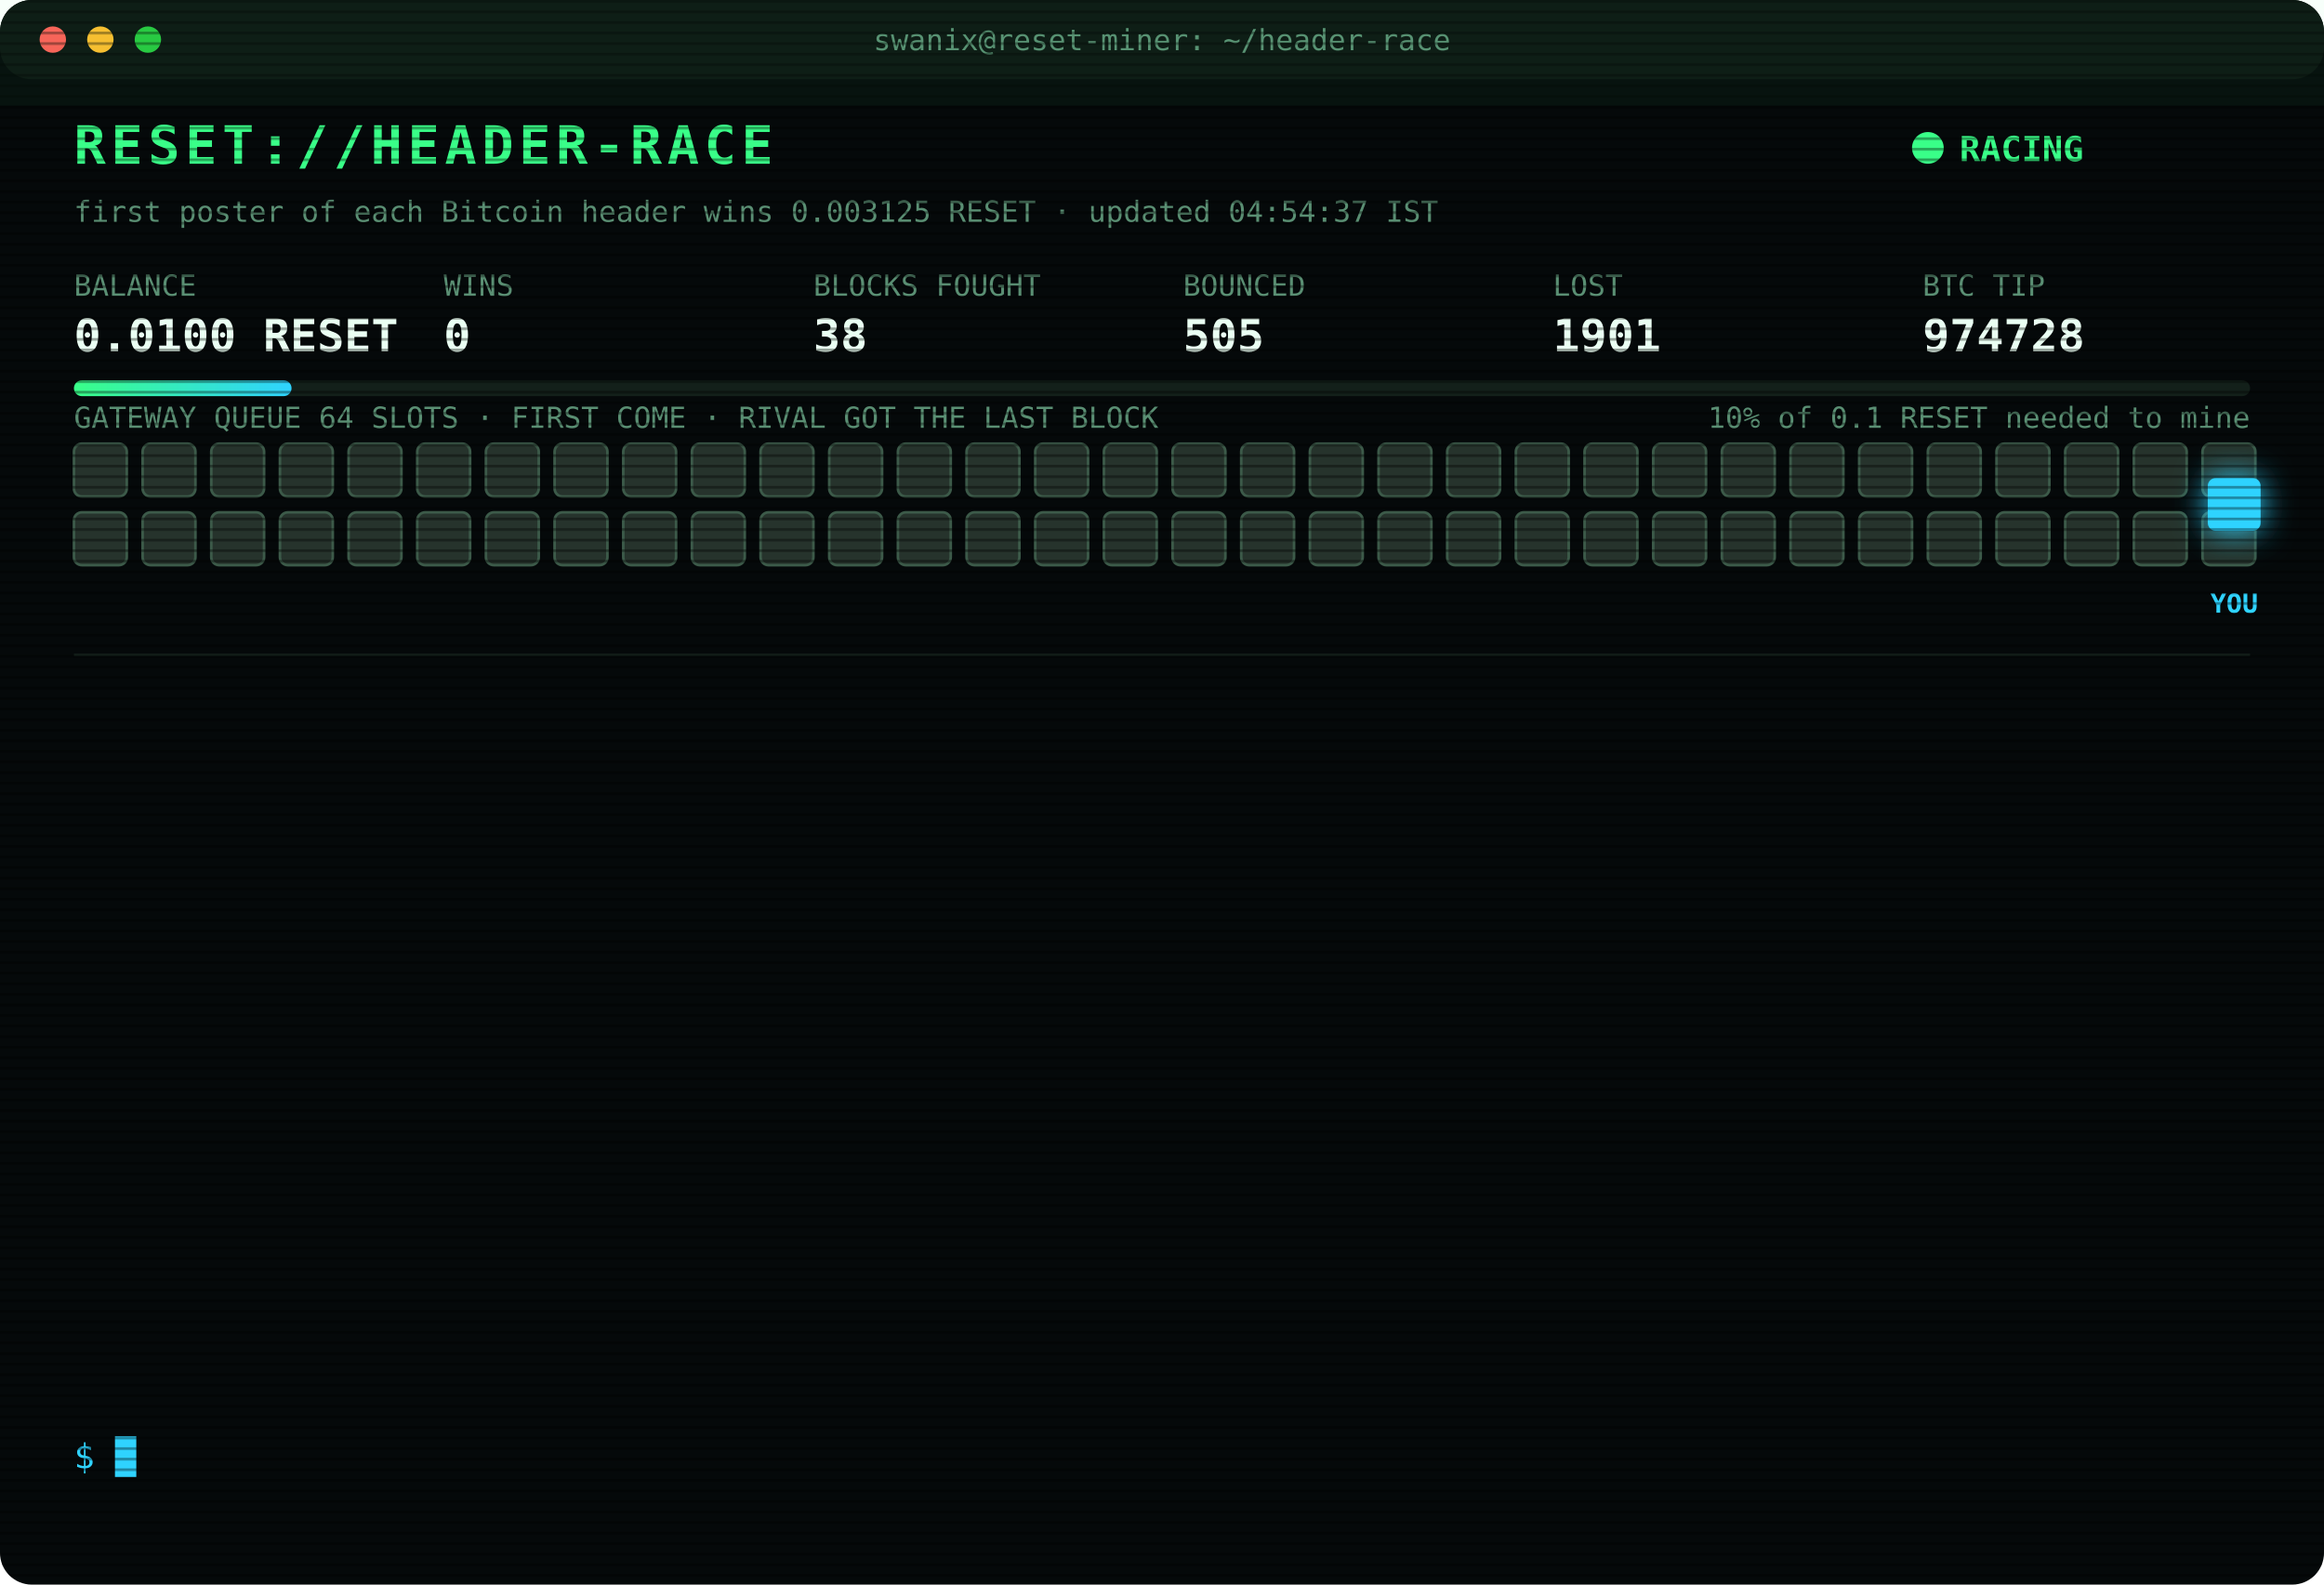
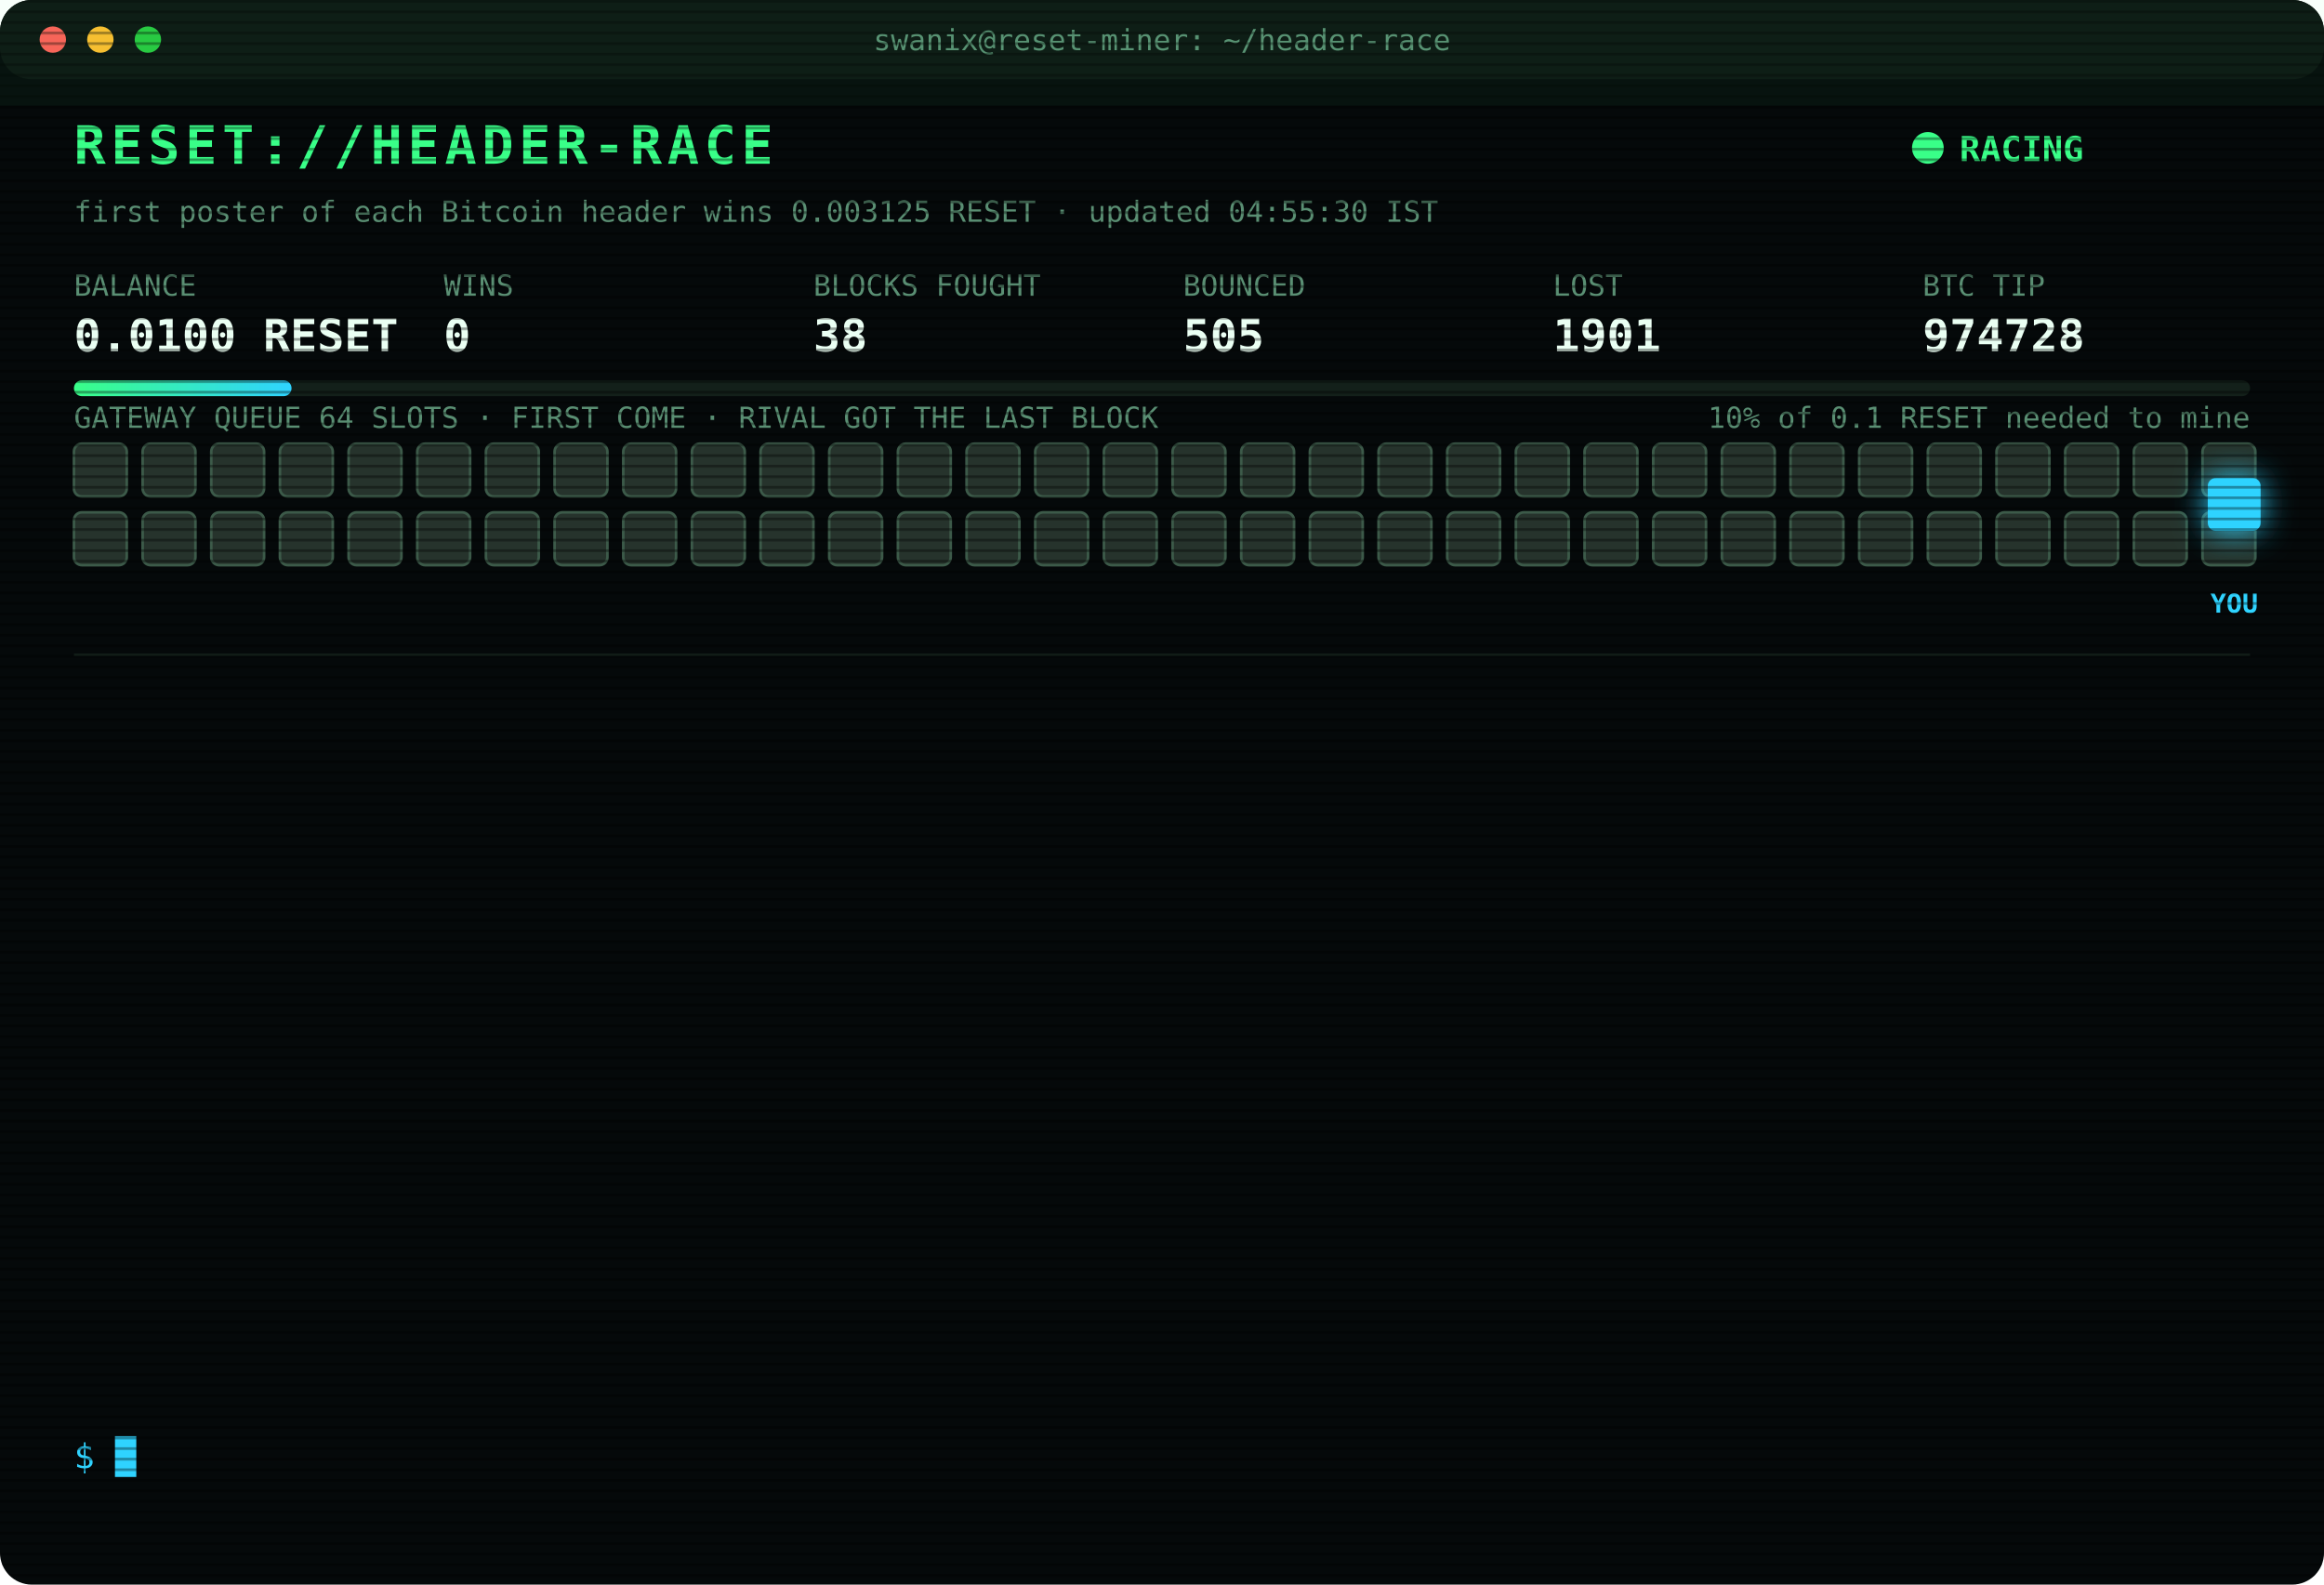
<svg xmlns="http://www.w3.org/2000/svg" width="880" height="600" viewBox="0 0 880 600" font-family="ui-monospace,SFMono-Regular,Menlo,Consolas,monospace">
  <style>
text{font-size:13px;fill:#7CFFB2}
.title{font-size:20px;font-weight:700;fill:#39FF88;letter-spacing:2px;animation:glitch 3s infinite steps(1)}
.sub{fill:#2fd3ff}.k{fill:#5a8f73;font-size:11px}.v{font-size:17px;font-weight:700;fill:#eafff3}
.ts{fill:#3f6b56}.boot{fill:#2fd3ff}.dim{fill:#5a8f73}.bad{fill:#ff4d6d}.warn{fill:#ffd23f}.mag{fill:#ff5cf0}.win{fill:#39FF88;font-weight:700}
.tag{font-size:10px;fill:#2fd3ff;font-weight:700}
.rival{fill:#26332c;stroke:#3c5a49;animation:jam 1.2s infinite alternate}
.idle{fill:#141c18;stroke:#22302a;animation:breathe 4s infinite}
.me{fill:#2fd3ff;filter:drop-shadow(0 0 6px #2fd3ff)}
.hover{animation:nudge 1.1s infinite ease-in-out}.bounce{animation:kick 1.4s infinite}
.ln{opacity:0;animation:in .4s forwards}
.cur{animation:blink 1s infinite steps(1)}
.scan{animation:scan 6s infinite linear}
.led{animation:blink 1.4s infinite}
@keyframes in{from{opacity:0;transform:translateX(-6px)}to{opacity:1;transform:none}}
@keyframes blink{50%{opacity:0}}
@keyframes jam{to{fill:#33463b}}
@keyframes breathe{50%{opacity:.4}}
@keyframes nudge{50%{transform:translateX(-10px)}}
@keyframes kick{0%,100%{transform:none}30%{transform:translateX(-14px)}55%{transform:translateX(10px) translateY(-6px)}}
@keyframes glitch{0%,92%{transform:none}93%{transform:translateX(2px);fill:#ff4d6d}95%{transform:translateX(-2px);fill:#2fd3ff}97%{transform:none}}
@keyframes scan{from{transform:translateY(-40px)}to{transform:translateY(600px)}}
</style>
  <defs>
    <pattern id="sl" width="4" height="4" patternUnits="userSpaceOnUse">
      <rect width="4" height="1" fill="#000" opacity=".35" />
    </pattern>
    <linearGradient id="bar">
      <stop offset="0" stop-color="#39FF88" />
      <stop offset="1" stop-color="#2fd3ff" />
    </linearGradient>
  </defs>
  <rect width="880" height="600" rx="12" fill="#05090a" />
  <rect width="880" height="30" rx="12" fill="#0d1512" />
  <circle cx="20" cy="15" r="5" fill="#ff5f57" />
  <circle cx="38" cy="15" r="5" fill="#febc2e" />
  <circle cx="56" cy="15" r="5" fill="#28c840" />
  <text x="440" y="19" text-anchor="middle" class="k">swanix@reset-miner: ~/header-race</text>
  <text x="28" y="62" class="title">RESET://HEADER-RACE</text>
  <circle class="led" cx="730" cy="56" r="6" fill="#39FF88" />
  <text x="742" y="61" class="win">RACING</text>
-   <text x="28" y="84" class="k">first poster of each Bitcoin header wins 0.003125 RESET · updated 04:54:37 IST</text>
+   <text x="28" y="84" class="k">first poster of each Bitcoin header wins 0.003125 RESET · updated 04:55:30 IST</text>
  <text x="28" y="112" class="k">BALANCE</text>
  <text x="28" y="133" class="v">0.0100 RESET</text>
  <text x="168" y="112" class="k">WINS</text>
  <text x="168" y="133" class="v">0</text>
  <text x="308" y="112" class="k">BLOCKS FOUGHT</text>
  <text x="308" y="133" class="v">38</text>
  <text x="448" y="112" class="k">BOUNCED</text>
  <text x="448" y="133" class="v">505</text>
  <text x="588" y="112" class="k">LOST</text>
  <text x="588" y="133" class="v">1901</text>
  <text x="728" y="112" class="k">BTC TIP</text>
  <text x="728" y="133" class="v">974728</text>
  <rect x="28" y="144" width="824" height="6" rx="3" fill="#13201a" />
  <rect x="28" y="144" width="82.4" height="6" rx="3" fill="url(#bar)" />
  <text x="852" y="162" text-anchor="end" class="k">10% of 0.1 RESET needed to mine</text>
  <text x="28" y="162" class="k">GATEWAY QUEUE 64 SLOTS · FIRST COME · RIVAL GOT THE LAST BLOCK</text>
  <rect class="rival" x="28" y="168" width="20" height="20" rx="3" style="animation-delay:0.00s" />
  <rect class="rival" x="54" y="168" width="20" height="20" rx="3" style="animation-delay:0.05s" />
  <rect class="rival" x="80" y="168" width="20" height="20" rx="3" style="animation-delay:0.10s" />
  <rect class="rival" x="106" y="168" width="20" height="20" rx="3" style="animation-delay:0.15s" />
  <rect class="rival" x="132" y="168" width="20" height="20" rx="3" style="animation-delay:0.20s" />
  <rect class="rival" x="158" y="168" width="20" height="20" rx="3" style="animation-delay:0.25s" />
  <rect class="rival" x="184" y="168" width="20" height="20" rx="3" style="animation-delay:0.30s" />
  <rect class="rival" x="210" y="168" width="20" height="20" rx="3" style="animation-delay:0.35s" />
  <rect class="rival" x="236" y="168" width="20" height="20" rx="3" style="animation-delay:0.40s" />
  <rect class="rival" x="262" y="168" width="20" height="20" rx="3" style="animation-delay:0.45s" />
  <rect class="rival" x="288" y="168" width="20" height="20" rx="3" style="animation-delay:0.50s" />
  <rect class="rival" x="314" y="168" width="20" height="20" rx="3" style="animation-delay:0.55s" />
  <rect class="rival" x="340" y="168" width="20" height="20" rx="3" style="animation-delay:0.60s" />
  <rect class="rival" x="366" y="168" width="20" height="20" rx="3" style="animation-delay:0.65s" />
  <rect class="rival" x="392" y="168" width="20" height="20" rx="3" style="animation-delay:0.70s" />
  <rect class="rival" x="418" y="168" width="20" height="20" rx="3" style="animation-delay:0.75s" />
  <rect class="rival" x="444" y="168" width="20" height="20" rx="3" style="animation-delay:0.80s" />
  <rect class="rival" x="470" y="168" width="20" height="20" rx="3" style="animation-delay:0.85s" />
  <rect class="rival" x="496" y="168" width="20" height="20" rx="3" style="animation-delay:0.90s" />
  <rect class="rival" x="522" y="168" width="20" height="20" rx="3" style="animation-delay:0.95s" />
  <rect class="rival" x="548" y="168" width="20" height="20" rx="3" style="animation-delay:1.00s" />
  <rect class="rival" x="574" y="168" width="20" height="20" rx="3" style="animation-delay:1.05s" />
  <rect class="rival" x="600" y="168" width="20" height="20" rx="3" style="animation-delay:1.10s" />
  <rect class="rival" x="626" y="168" width="20" height="20" rx="3" style="animation-delay:1.15s" />
  <rect class="rival" x="652" y="168" width="20" height="20" rx="3" style="animation-delay:1.20s" />
  <rect class="rival" x="678" y="168" width="20" height="20" rx="3" style="animation-delay:1.25s" />
  <rect class="rival" x="704" y="168" width="20" height="20" rx="3" style="animation-delay:1.30s" />
  <rect class="rival" x="730" y="168" width="20" height="20" rx="3" style="animation-delay:1.35s" />
  <rect class="rival" x="756" y="168" width="20" height="20" rx="3" style="animation-delay:1.40s" />
  <rect class="rival" x="782" y="168" width="20" height="20" rx="3" style="animation-delay:1.45s" />
  <rect class="rival" x="808" y="168" width="20" height="20" rx="3" style="animation-delay:1.50s" />
  <rect class="rival" x="834" y="168" width="20" height="20" rx="3" style="animation-delay:1.55s" />
  <rect class="rival" x="28" y="194" width="20" height="20" rx="3" style="animation-delay:1.60s" />
  <rect class="rival" x="54" y="194" width="20" height="20" rx="3" style="animation-delay:1.65s" />
  <rect class="rival" x="80" y="194" width="20" height="20" rx="3" style="animation-delay:1.70s" />
  <rect class="rival" x="106" y="194" width="20" height="20" rx="3" style="animation-delay:1.75s" />
  <rect class="rival" x="132" y="194" width="20" height="20" rx="3" style="animation-delay:1.80s" />
  <rect class="rival" x="158" y="194" width="20" height="20" rx="3" style="animation-delay:1.85s" />
  <rect class="rival" x="184" y="194" width="20" height="20" rx="3" style="animation-delay:1.90s" />
  <rect class="rival" x="210" y="194" width="20" height="20" rx="3" style="animation-delay:1.95s" />
  <rect class="rival" x="236" y="194" width="20" height="20" rx="3" style="animation-delay:2.00s" />
  <rect class="rival" x="262" y="194" width="20" height="20" rx="3" style="animation-delay:2.05s" />
  <rect class="rival" x="288" y="194" width="20" height="20" rx="3" style="animation-delay:2.10s" />
  <rect class="rival" x="314" y="194" width="20" height="20" rx="3" style="animation-delay:2.15s" />
  <rect class="rival" x="340" y="194" width="20" height="20" rx="3" style="animation-delay:2.20s" />
  <rect class="rival" x="366" y="194" width="20" height="20" rx="3" style="animation-delay:2.25s" />
  <rect class="rival" x="392" y="194" width="20" height="20" rx="3" style="animation-delay:2.30s" />
  <rect class="rival" x="418" y="194" width="20" height="20" rx="3" style="animation-delay:2.35s" />
  <rect class="rival" x="444" y="194" width="20" height="20" rx="3" style="animation-delay:2.40s" />
  <rect class="rival" x="470" y="194" width="20" height="20" rx="3" style="animation-delay:2.45s" />
  <rect class="rival" x="496" y="194" width="20" height="20" rx="3" style="animation-delay:2.50s" />
  <rect class="rival" x="522" y="194" width="20" height="20" rx="3" style="animation-delay:2.55s" />
  <rect class="rival" x="548" y="194" width="20" height="20" rx="3" style="animation-delay:2.60s" />
  <rect class="rival" x="574" y="194" width="20" height="20" rx="3" style="animation-delay:2.65s" />
  <rect class="rival" x="600" y="194" width="20" height="20" rx="3" style="animation-delay:2.70s" />
  <rect class="rival" x="626" y="194" width="20" height="20" rx="3" style="animation-delay:2.75s" />
  <rect class="rival" x="652" y="194" width="20" height="20" rx="3" style="animation-delay:2.80s" />
  <rect class="rival" x="678" y="194" width="20" height="20" rx="3" style="animation-delay:2.85s" />
  <rect class="rival" x="704" y="194" width="20" height="20" rx="3" style="animation-delay:2.90s" />
  <rect class="rival" x="730" y="194" width="20" height="20" rx="3" style="animation-delay:2.95s" />
  <rect class="rival" x="756" y="194" width="20" height="20" rx="3" style="animation-delay:3.00s" />
  <rect class="rival" x="782" y="194" width="20" height="20" rx="3" style="animation-delay:3.05s" />
  <rect class="rival" x="808" y="194" width="20" height="20" rx="3" style="animation-delay:3.10s" />
  <rect class="rival" x="834" y="194" width="20" height="20" rx="3" style="animation-delay:3.15s" />
  <g class="hover">
    <rect class="me" x="836" y="181" width="20" height="20" rx="3" />
    <text class="tag" x="846" y="232" text-anchor="middle">YOU</text>
  </g>
  <line x1="28" x2="852" y1="248" y2="248" stroke="#13201a" />
  <g class="ln" style="animation-delay:0.40s">
    <text x="28" y="270" class="ts">03:39:07</text>
-     <text x="104" y="270" class="warn">[QUEUE FULL] #974720 bounced 64/64 · retry 1.7s · 1135ms</text>
+     <text x="104" y="270" class="warn">[QUEUE FULL] #974720 bounced 64/64 · retry 1.7s · 565ms</text>
  </g>
  <g class="ln" style="animation-delay:0.65s">
-     <text x="28" y="292" class="ts">03:39:07</text>
-     <text x="104" y="292" class="warn">[QUEUE FULL] #974720 bounced 64/64 · retry 1.7s · 565ms</text>
+     <text x="28" y="292" class="ts">03:39:08</text>
+     <text x="104" y="292" class="mag">[??] #974720 sent, no receipt · may have landed</text>
  </g>
  <g class="ln" style="animation-delay:0.90s">
    <text x="28" y="314" class="ts">03:39:08</text>
    <text x="104" y="314" class="mag">[??] #974720 sent, no receipt · may have landed</text>
  </g>
  <g class="ln" style="animation-delay:1.15s">
-     <text x="28" y="336" class="ts">03:39:08</text>
-     <text x="104" y="336" class="mag">[??] #974720 sent, no receipt · may have landed</text>
+     <text x="28" y="336" class="ts">03:39:11</text>
+     <text x="104" y="336" class="bad">[LOST] #974720 taken by a rival miner</text>
  </g>
  <g class="ln" style="animation-delay:1.40s">
-     <text x="28" y="358" class="ts">03:39:11</text>
-     <text x="104" y="358" class="bad">[LOST] #974720 taken by a rival miner</text>
+     <text x="28" y="358" class="ts">04:09:34</text>
+     <text x="104" y="358" class="bad">[LOST] #974721 taken by a rival miner</text>
  </g>
  <g class="ln" style="animation-delay:1.65s">
-     <text x="28" y="380" class="ts">04:09:34</text>
-     <text x="104" y="380" class="bad">[LOST] #974721 taken by a rival miner</text>
+     <text x="28" y="380" class="ts">04:10:59</text>
+     <text x="104" y="380" class="bad">[LOST] #974722 taken by a rival miner</text>
  </g>
  <g class="ln" style="animation-delay:1.90s">
-     <text x="28" y="402" class="ts">04:10:59</text>
-     <text x="104" y="402" class="bad">[LOST] #974722 taken by a rival miner</text>
+     <text x="28" y="402" class="ts">04:12:27</text>
+     <text x="104" y="402" class="bad">[LOST] #974723 taken by a rival miner</text>
  </g>
  <g class="ln" style="animation-delay:2.15s">
-     <text x="28" y="424" class="ts">04:12:27</text>
-     <text x="104" y="424" class="bad">[LOST] #974723 taken by a rival miner</text>
+     <text x="28" y="424" class="ts">04:25:30</text>
+     <text x="104" y="424" class="bad">[LOST] #974724 taken by a rival miner</text>
  </g>
  <g class="ln" style="animation-delay:2.40s">
-     <text x="28" y="446" class="ts">04:25:30</text>
-     <text x="104" y="446" class="bad">[LOST] #974724 taken by a rival miner</text>
+     <text x="28" y="446" class="ts">04:44:02</text>
+     <text x="104" y="446" class="bad">[LOST] #974725 taken by a rival miner</text>
  </g>
  <g class="ln" style="animation-delay:2.65s">
-     <text x="28" y="468" class="ts">04:44:02</text>
-     <text x="104" y="468" class="bad">[LOST] #974725 taken by a rival miner</text>
+     <text x="28" y="468" class="ts">04:44:55</text>
+     <text x="104" y="468" class="bad">[LOST] #974726 taken by a rival miner</text>
  </g>
  <g class="ln" style="animation-delay:2.90s">
-     <text x="28" y="490" class="ts">04:44:55</text>
-     <text x="104" y="490" class="bad">[LOST] #974726 taken by a rival miner</text>
+     <text x="28" y="490" class="ts">04:49:04</text>
+     <text x="104" y="490" class="bad">[LOST] #974727 taken by a rival miner</text>
  </g>
  <g class="ln" style="animation-delay:3.15s">
-     <text x="28" y="512" class="ts">04:49:04</text>
-     <text x="104" y="512" class="bad">[LOST] #974727 taken by a rival miner</text>
+     <text x="28" y="512" class="ts">04:54:37</text>
+     <text x="104" y="512" class="bad">[LOST] #974728 taken by a rival miner</text>
  </g>
  <g class="ln" style="animation-delay:3.40s">
-     <text x="28" y="534" class="ts">04:54:37</text>
-     <text x="104" y="534" class="bad">[LOST] #974728 taken by a rival miner</text>
+     <text x="28" y="534" class="ts">04:55:30</text>
+     <text x="104" y="534" class="dim">[STINT END] calls 817 · wins 0</text>
  </g>
  <text x="28" y="556" class="sub">$ <tspan class="cur">█</tspan>
  </text>
  <rect width="880" height="600" rx="12" fill="url(#sl)" pointer-events="none" />
  <rect class="scan" width="880" height="40" fill="#39FF88" opacity=".04" />
</svg>
